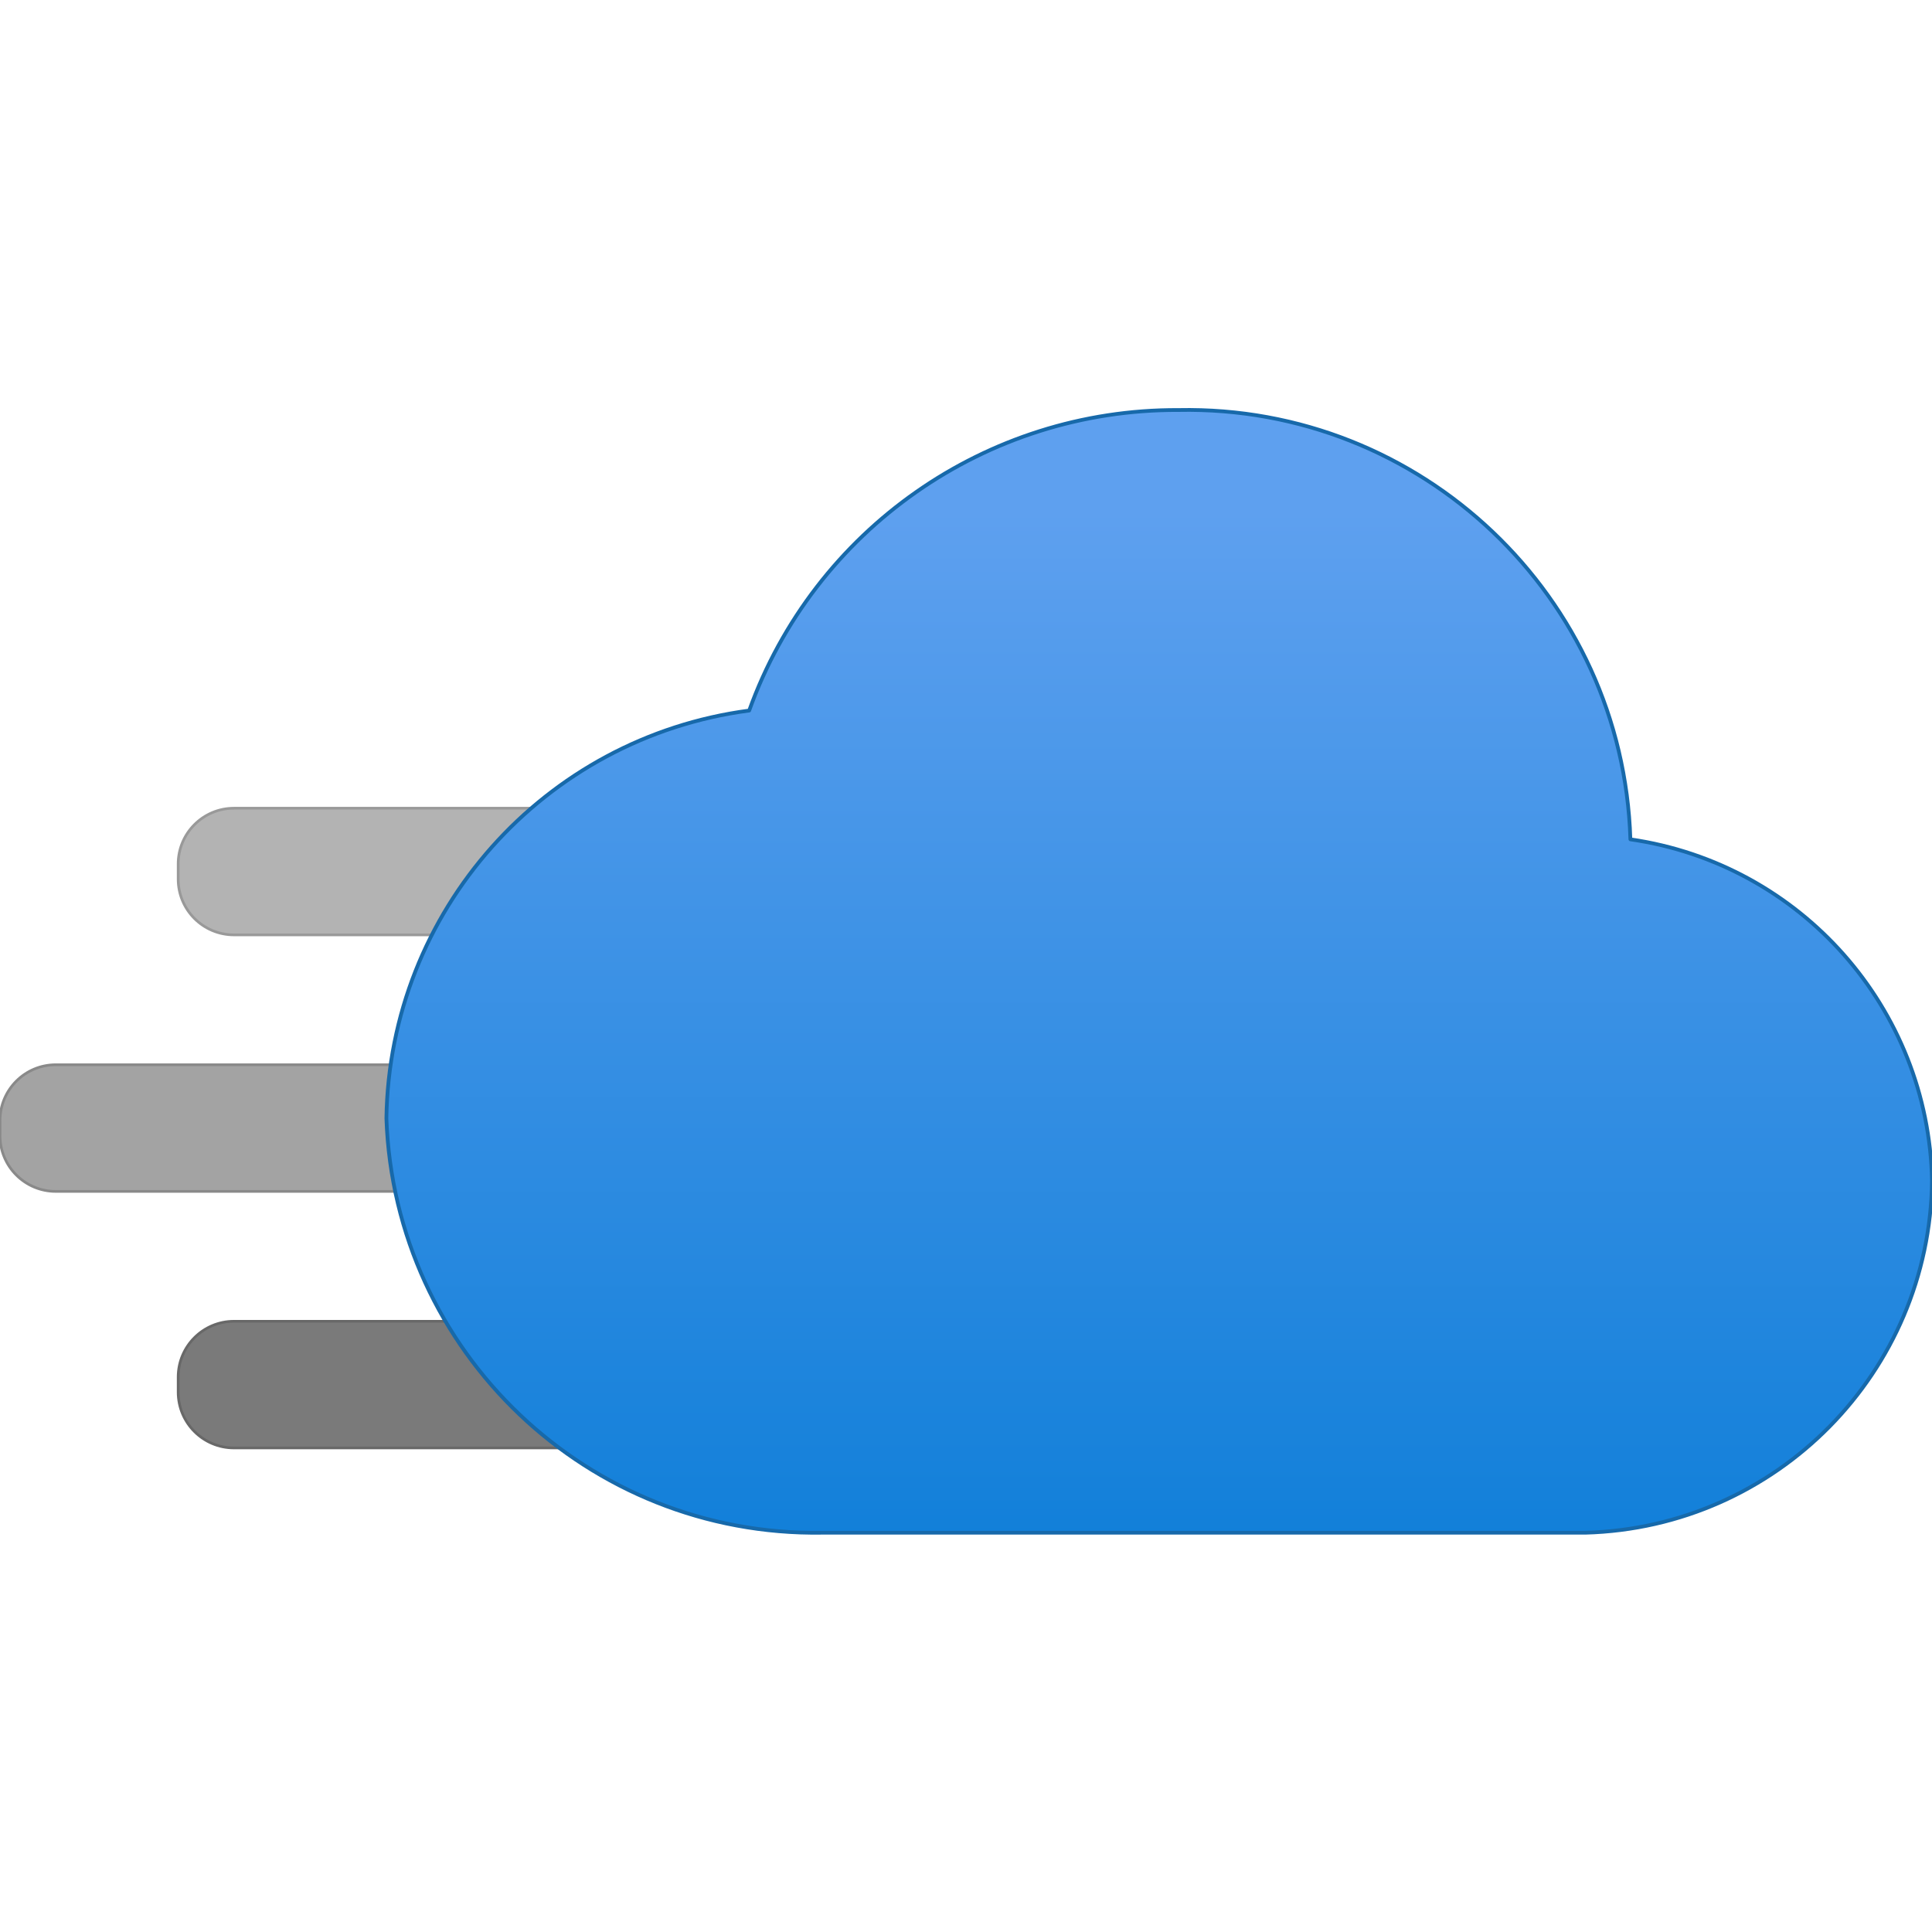
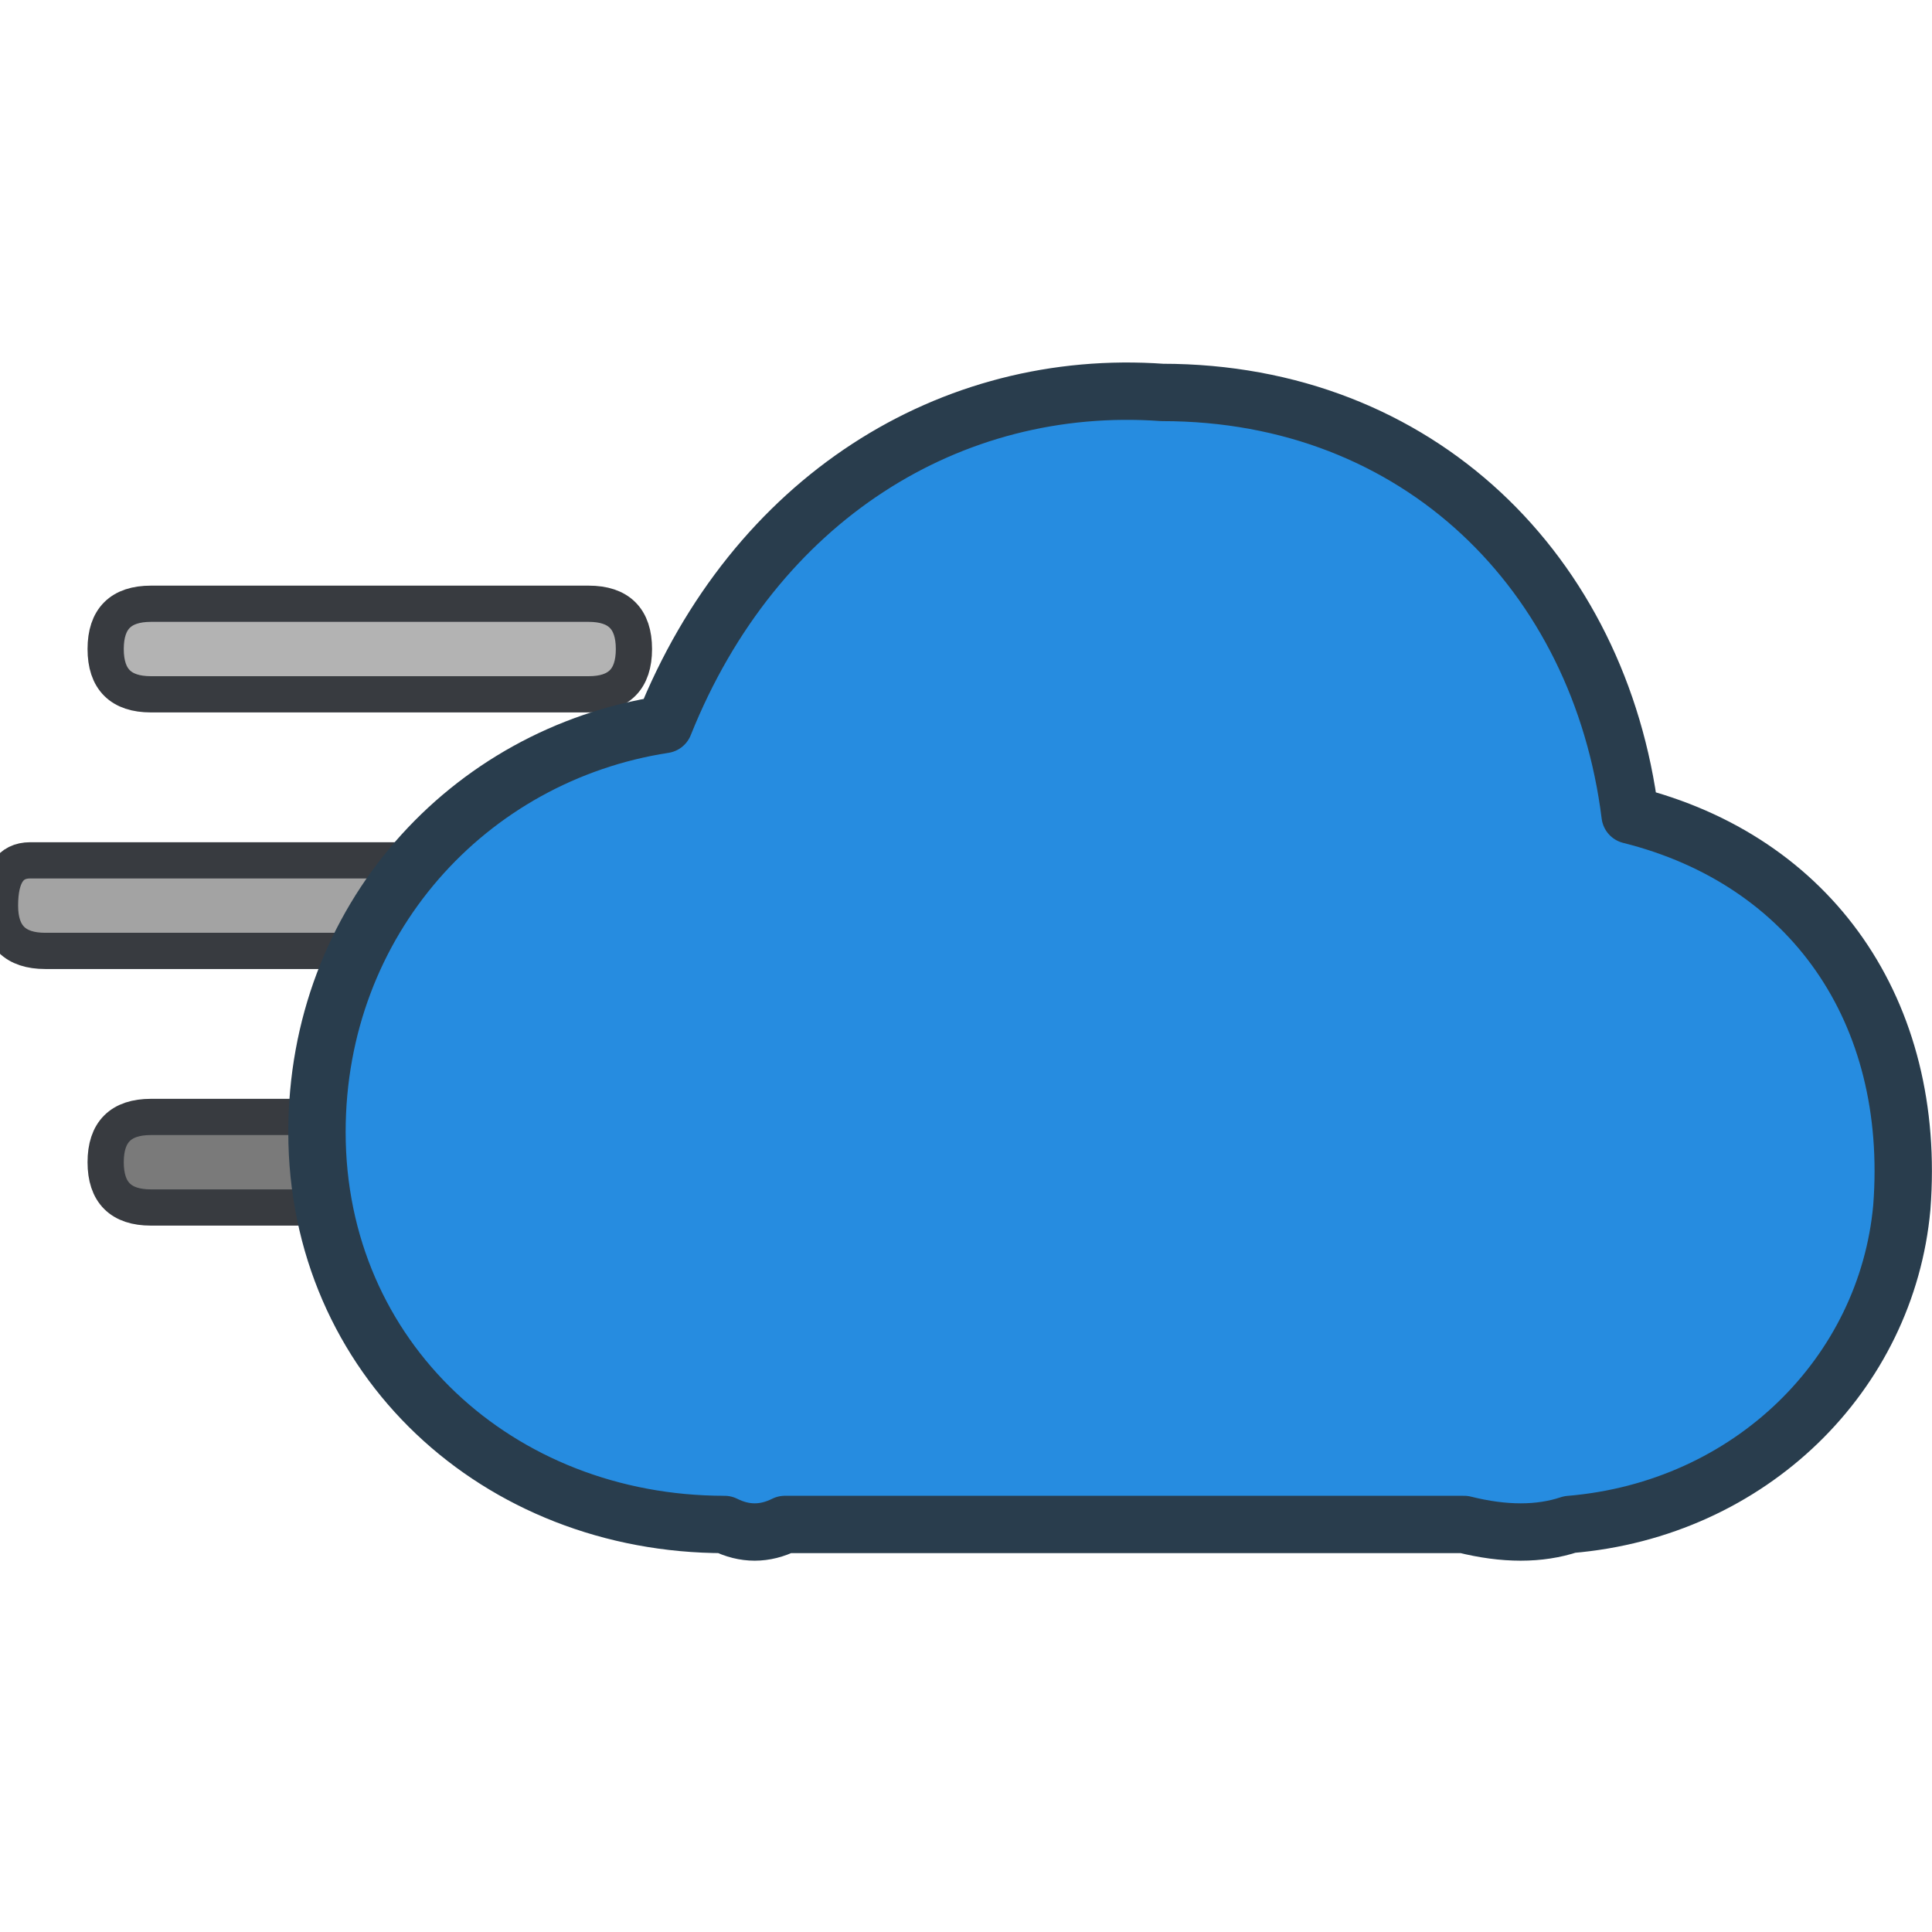
<svg xmlns="http://www.w3.org/2000/svg" width="128" height="128" viewBox="0 0 128 128" fill="none">
-   <defs>
-     <linearGradient id="cdn-cloud" x1="10.79" y1="2.17" x2="10.79" y2="16.56" gradientUnits="userSpaceOnUse">
-       <stop offset=".18" stop-color="#5ea0ef" />
-       <stop offset="1" stop-color="#0078d4" />
-     </linearGradient>
-   </defs>
-   <g transform="scale(7.111111)">
-     <g stroke-linecap="round" stroke-linejoin="round">
-       <rect x="3.7" y="5.49" width="1.18" height="5.26" rx=".52" transform="translate(-3.83 12.41) rotate(-90)" fill="#b3b3b3" stroke="#999999" stroke-width=".025" />
-       <rect x="2.04" y="7.88" width="1.18" height="5.26" rx=".52" transform="translate(-7.88 13.14) rotate(-90)" fill="#a3a3a3" stroke="#898989" stroke-width=".025" />
-       <rect x="3.7" y="10.26" width="1.18" height="5.26" rx=".52" transform="translate(-8.6 17.19) rotate(-90)" fill="#7a7a7a" stroke="#686868" stroke-width=".025" />
-     </g>
-     <path d="M18 11a3.28 3.28 0 0 0-2.81-3.18 4.13 4.13 0 0 0-4.21-4 4.23 4.23 0 0 0-4 2.8 3.89 3.89 0 0 0-3.38 3.8 4 4 0 0 0 4.06 3.86l.36 0h6.58l.17 0A3.32 3.32 0 0 0 18 11Z" fill="url(#cdn-cloud)" stroke="#1769aa" stroke-width=".035" stroke-linejoin="round" stroke-linecap="round" />
+   <g stroke-linecap="round" stroke-linejoin="round">
+     <path d="M10 40          Q7 40 7 43          Q7 46 10 46          L39 46          Q42 46 42 43          Q42 40 39 40          Z" fill="#B3B3B3" stroke="#383B40" stroke-width="2.4" />
+     <path d="M2 57          Q0 57 0 60          Q0 63 3 63          L32 63          Q35 63 35 60          Q35 57 32 57          Z" fill="#A3A3A3" stroke="#383B40" stroke-width="2.4" />
+     <path d="M10 74          Q7 74 7 77          Q7 80 10 80          L39 80          Q42 80 42 77          Q42 74 39 74          Z" fill="#7A7A7A" stroke="#383B40" stroke-width="2.4" />
+     <path d="M54 101          C39 101 27 90 27 75          C27 61 37 50 50 48          C56 33 69 25 83 26          C100 26 112 38 114 54          C126 57 133 67 132 80          C131 91 122 100 110 101          Q107 102 103 101          L58 101          Q56 102 54 101          Z" transform="translate(-6 0)" fill="#268CE0" stroke="#293D4D" stroke-width="3.8" />
  </g>
</svg>
